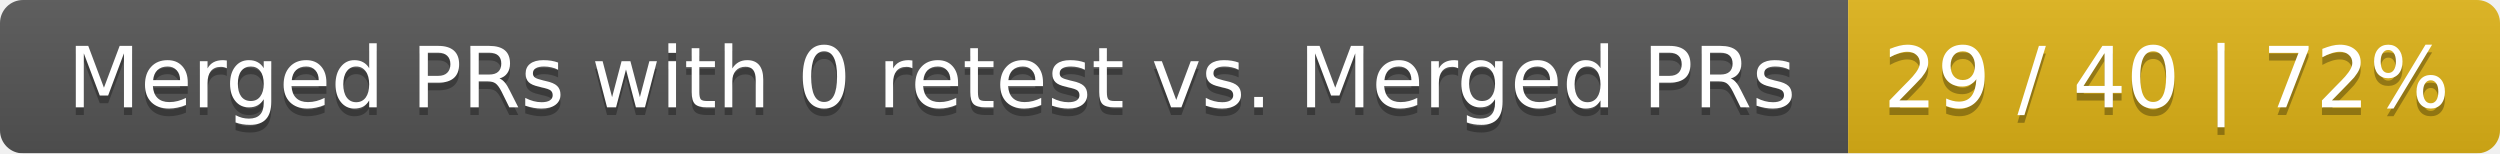
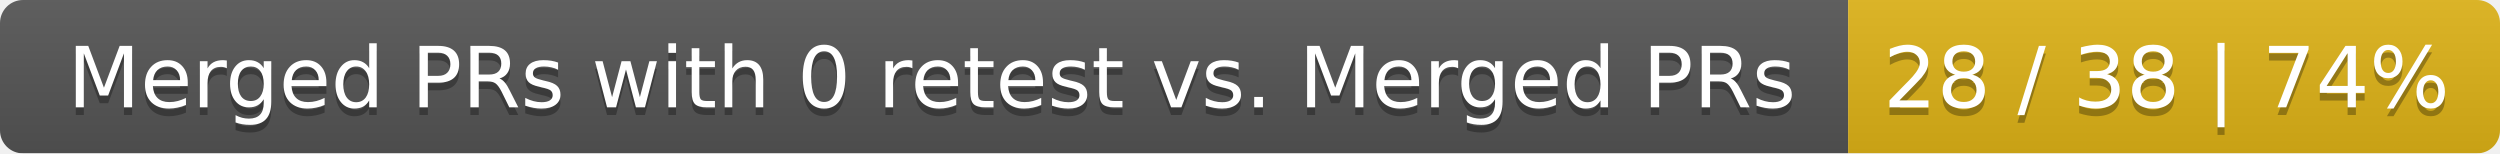
<svg xmlns="http://www.w3.org/2000/svg" width="326" height="20">
  <linearGradient id="smooth" x2="0" y2="100%">
    <stop offset="0" stop-color="#bbb" stop-opacity=".1" />
    <stop offset="1" stop-opacity=".1" />
  </linearGradient>
  <mask id="round">
    <rect width="326" height="20" rx="3" fill="#fff" />
  </mask>
  <g mask="url(#round)">
    <rect width="241" height="20" fill="#555" />
    <rect x="241" width="85" height="20" fill="#dfb317" />
    <rect width="326" height="20" fill="url(#smooth)" />
  </g>
  <g fill="#fff" text-anchor="middle" font-family="DejaVu Sans,Verdana,Geneva,sans-serif" font-size="11">
    <text x="121.5" y="15" fill="#010101" fill-opacity=".3">Merged PRs with 0 retest vs. Merged PRs</text>
    <text x="121.5" y="14">Merged PRs with 0 retest vs. Merged PRs</text>
-     <text x="282.5" y="15" fill="#010101" fill-opacity=".3">29 / 40 | 72%</text>
-     <text x="282.5" y="14">29 / 40 | 72%</text>
+     <text x="282.5" y="15" fill="#010101" fill-opacity=".3">28 / 38 | 74%</text>
+     <text x="282.5" y="14">28 / 38 | 74%</text>
  </g>
</svg>
